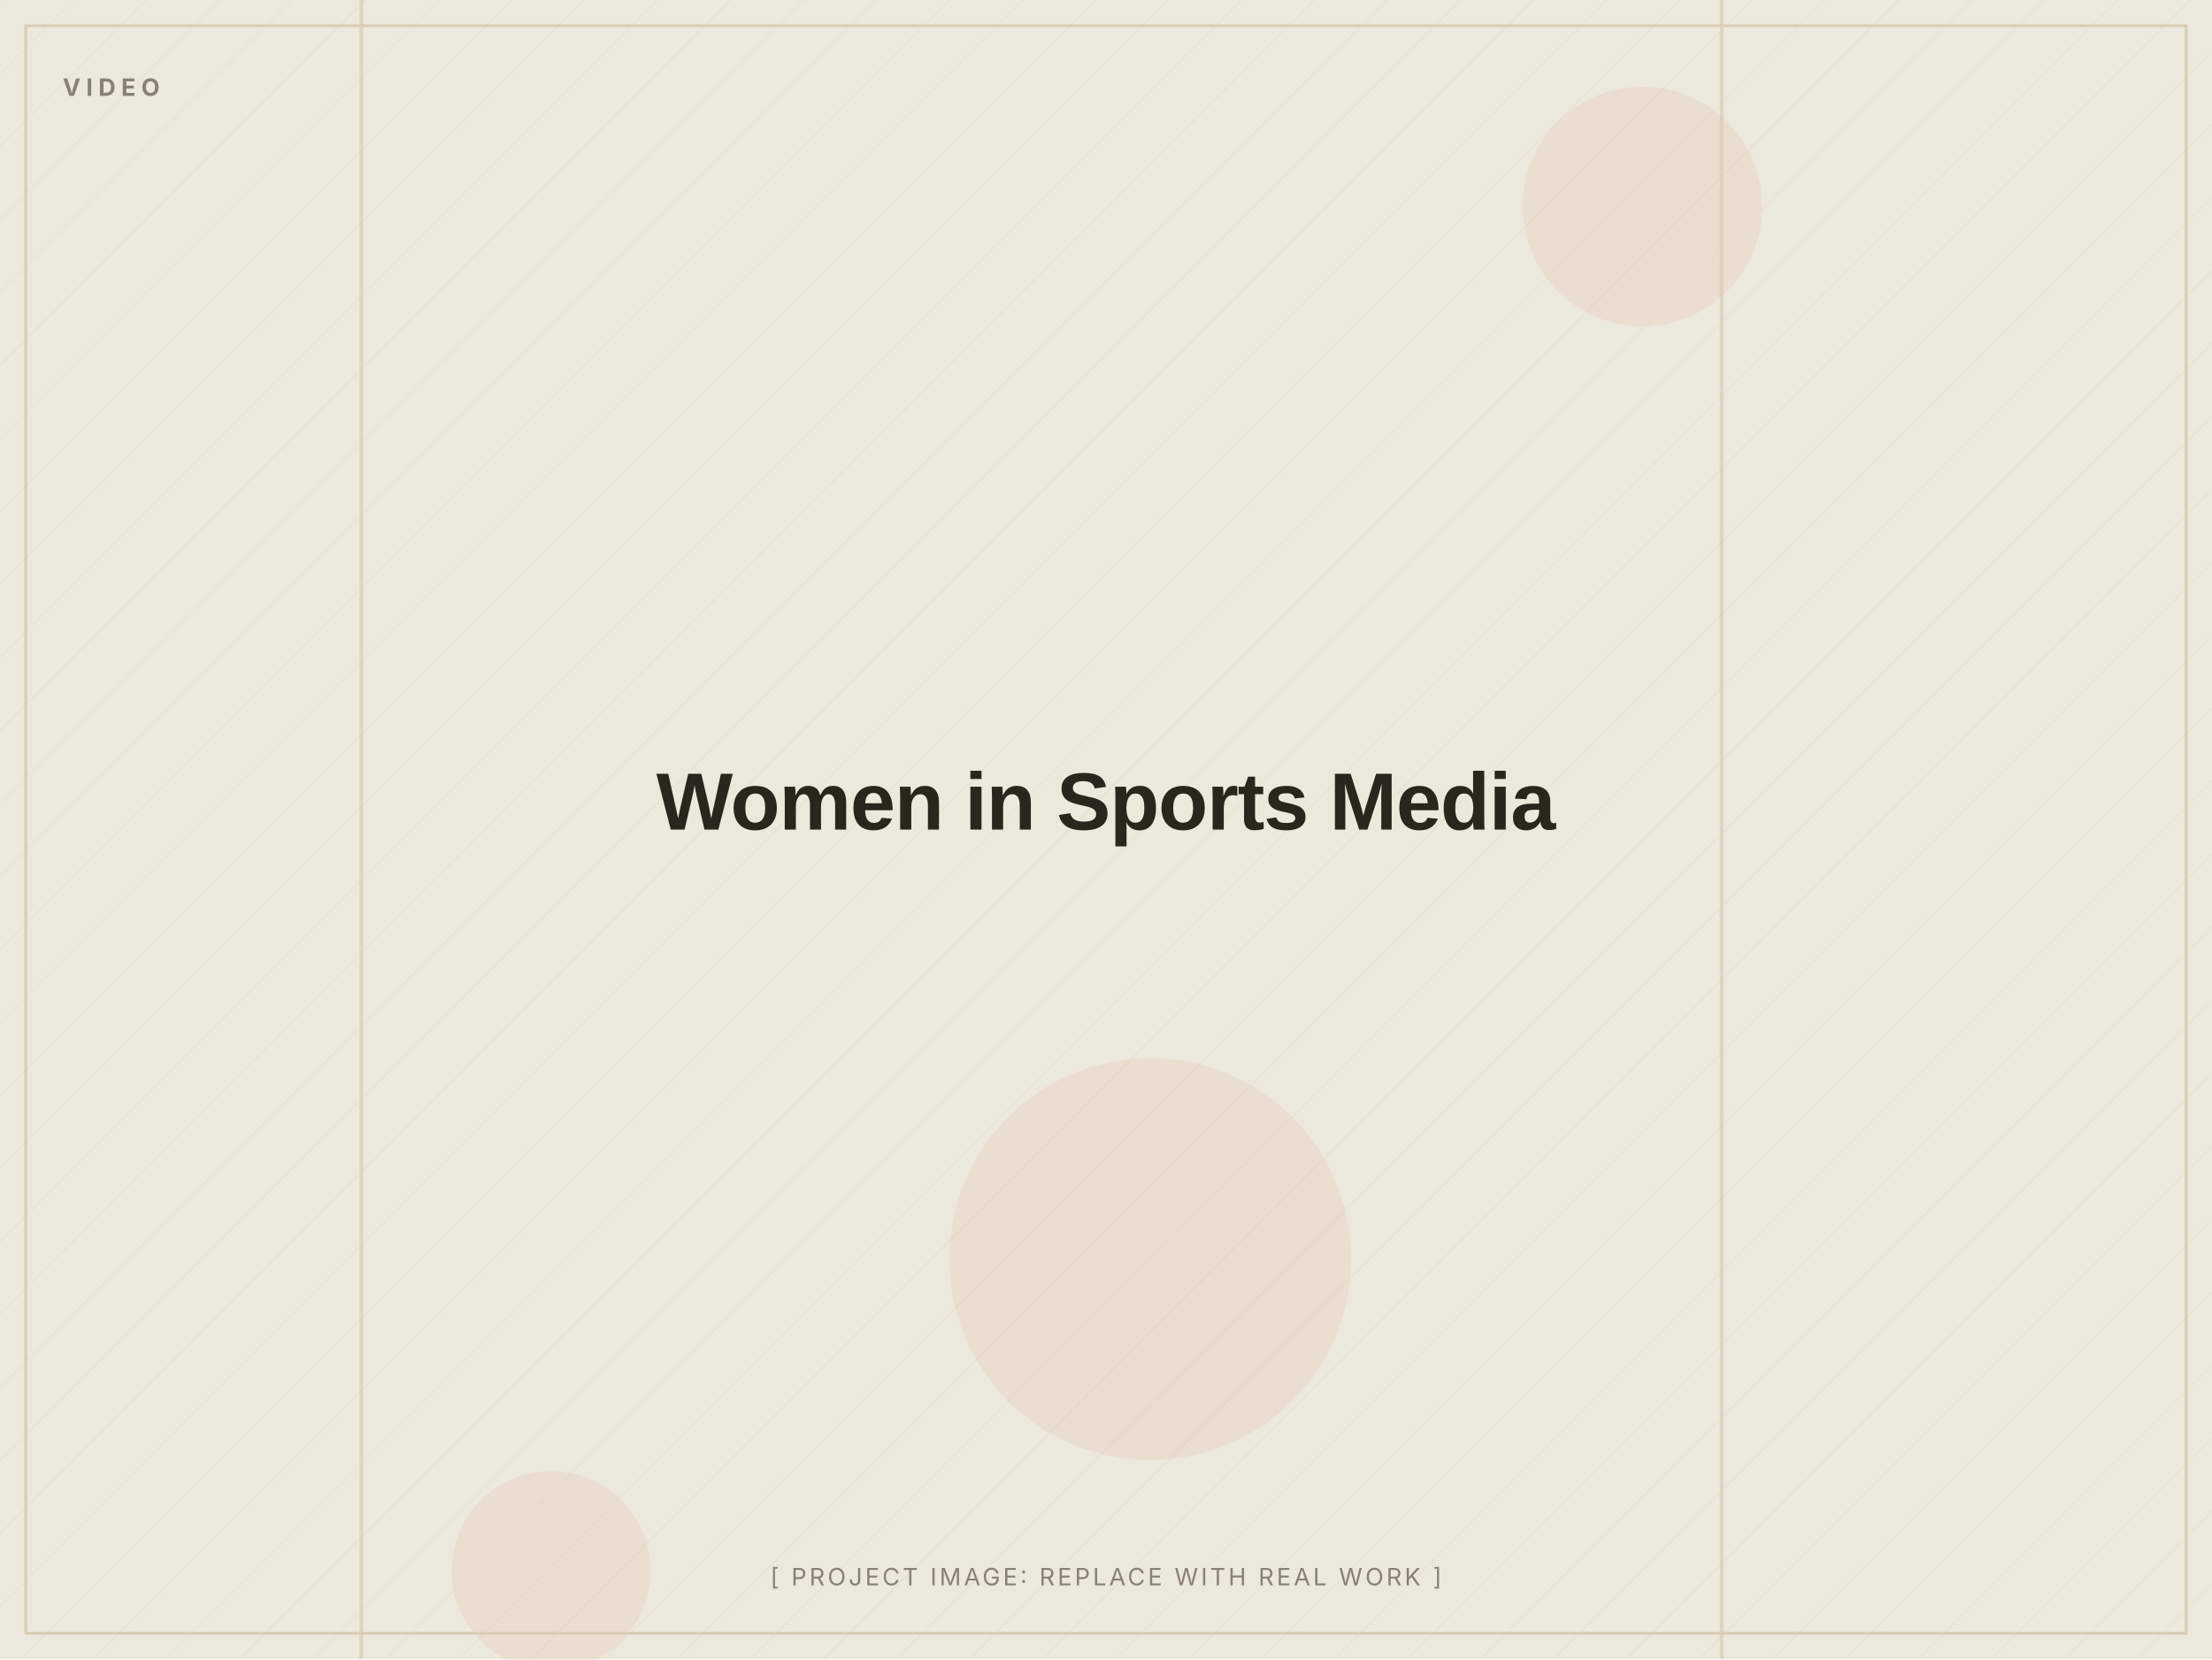
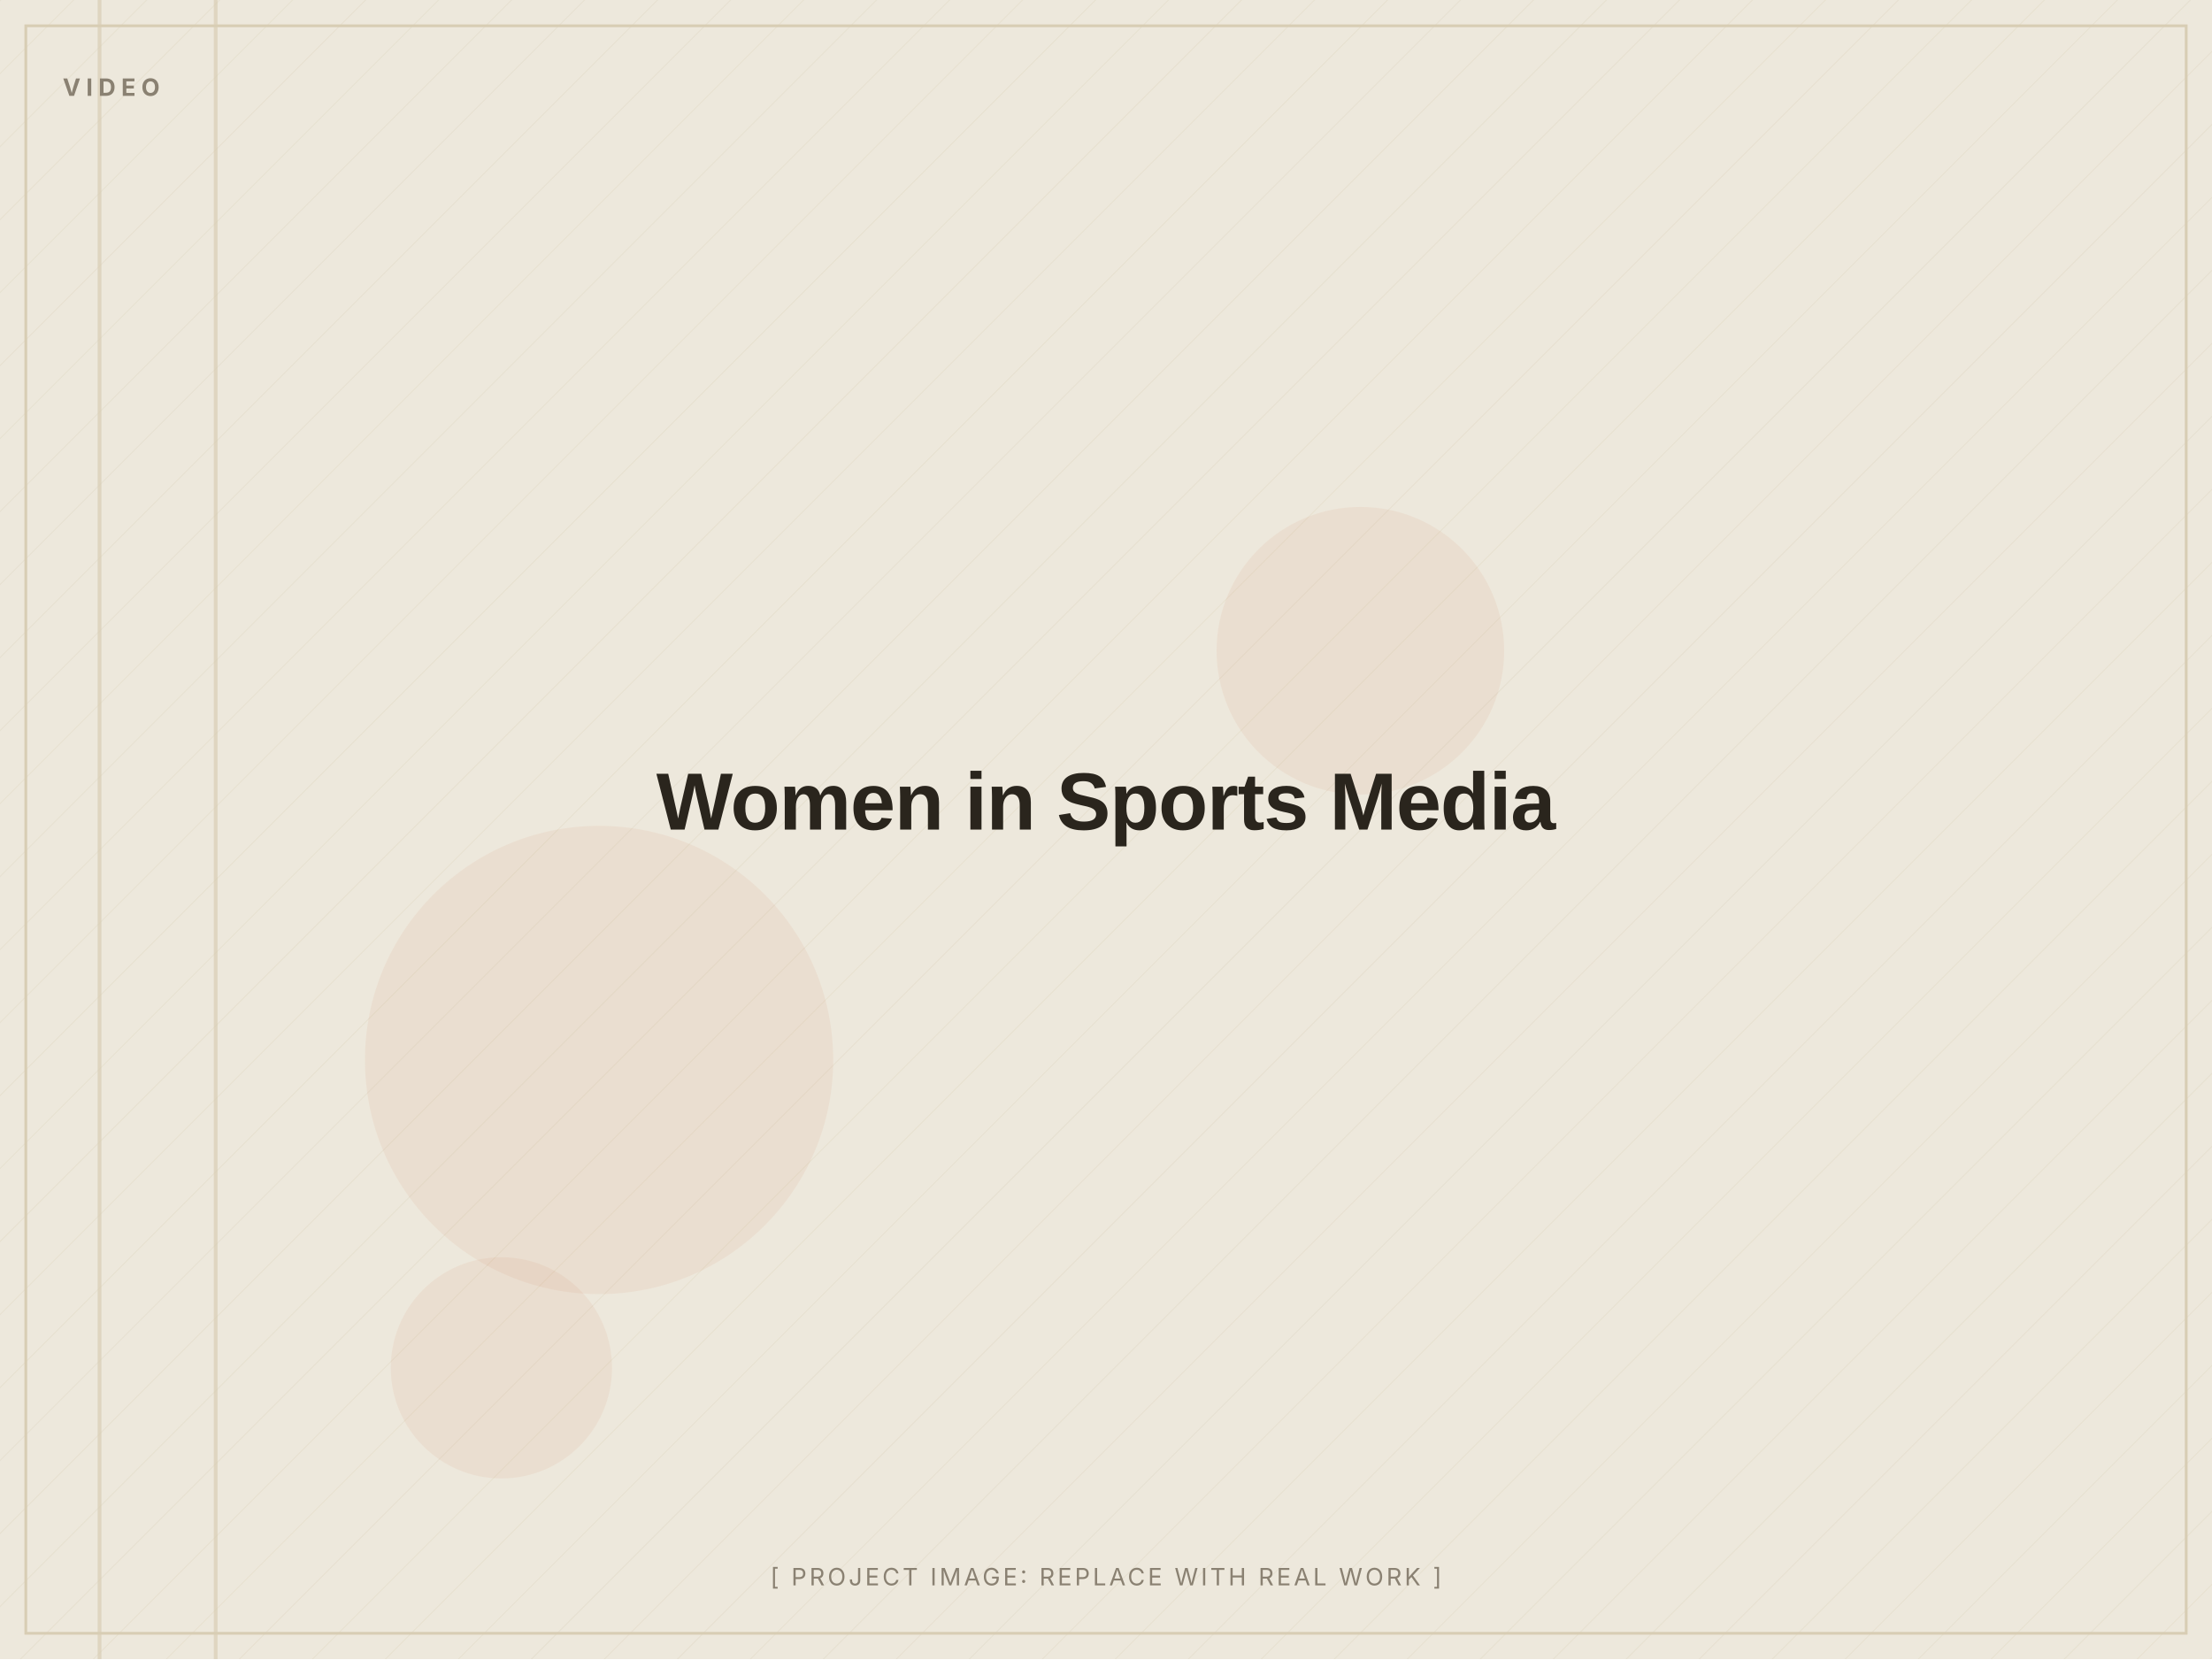
<svg xmlns="http://www.w3.org/2000/svg" width="1200" height="900" viewBox="0 0 1200 900" role="img" aria-label="Women in Sports Media (placeholder image)">
  <defs>
    <pattern id="d" width="28" height="28" patternUnits="userSpaceOnUse" patternTransform="rotate(45)">
      <line x1="0" y1="0" x2="0" y2="28" stroke="#D8CDB4" stroke-width="1" opacity="0.5" />
    </pattern>
  </defs>
  <rect width="1200" height="900" fill="#EDE8DC" />
  <rect width="1200" height="900" fill="url(#d)" opacity="0.55" />
-   <circle cx="299" cy="852" r="54" fill="#C2410C" opacity="0.06" />
-   <circle cx="891" cy="112" r="65" fill="#C2410C" opacity="0.06" />
-   <circle cx="624" cy="683" r="109" fill="#C2410C" opacity="0.06" />
-   <rect x="933" y="0" width="2" height="900" fill="#D8CDB4" opacity="0.7" />
-   <rect x="195" y="0" width="2" height="900" fill="#D8CDB4" opacity="0.7" />
+   <circle cx="738" cy="353" r="78" fill="#C2410C" opacity="0.06" />
+   <circle cx="272" cy="742" r="60" fill="#C2410C" opacity="0.06" />
+   <circle cx="325" cy="575" r="127" fill="#C2410C" opacity="0.06" />
+   <rect x="116" y="0" width="2" height="900" fill="#D8CDB4" opacity="0.7" />
+   <rect x="53" y="0" width="2" height="900" fill="#D8CDB4" opacity="0.7" />
  <rect x="14" y="14" width="1172" height="872" fill="none" stroke="#D8CDB4" stroke-width="1.5" />
  <text x="34" y="52" font-family="Inter, Arial, sans-serif" font-weight="700" font-size="13" letter-spacing="3" fill="#8A8172">VIDEO</text>
  <text x="600.0" y="450.0" text-anchor="middle" font-family="Archivo, Arial, sans-serif" font-weight="800" font-size="44" letter-spacing="-0.5" fill="#2A251D">Women in Sports Media</text>
  <text x="600.0" y="860" text-anchor="middle" font-family="Inter, Arial, sans-serif" font-size="13" letter-spacing="1.5" fill="#8A8172">[ PROJECT IMAGE: REPLACE WITH REAL WORK ]</text>
</svg>
